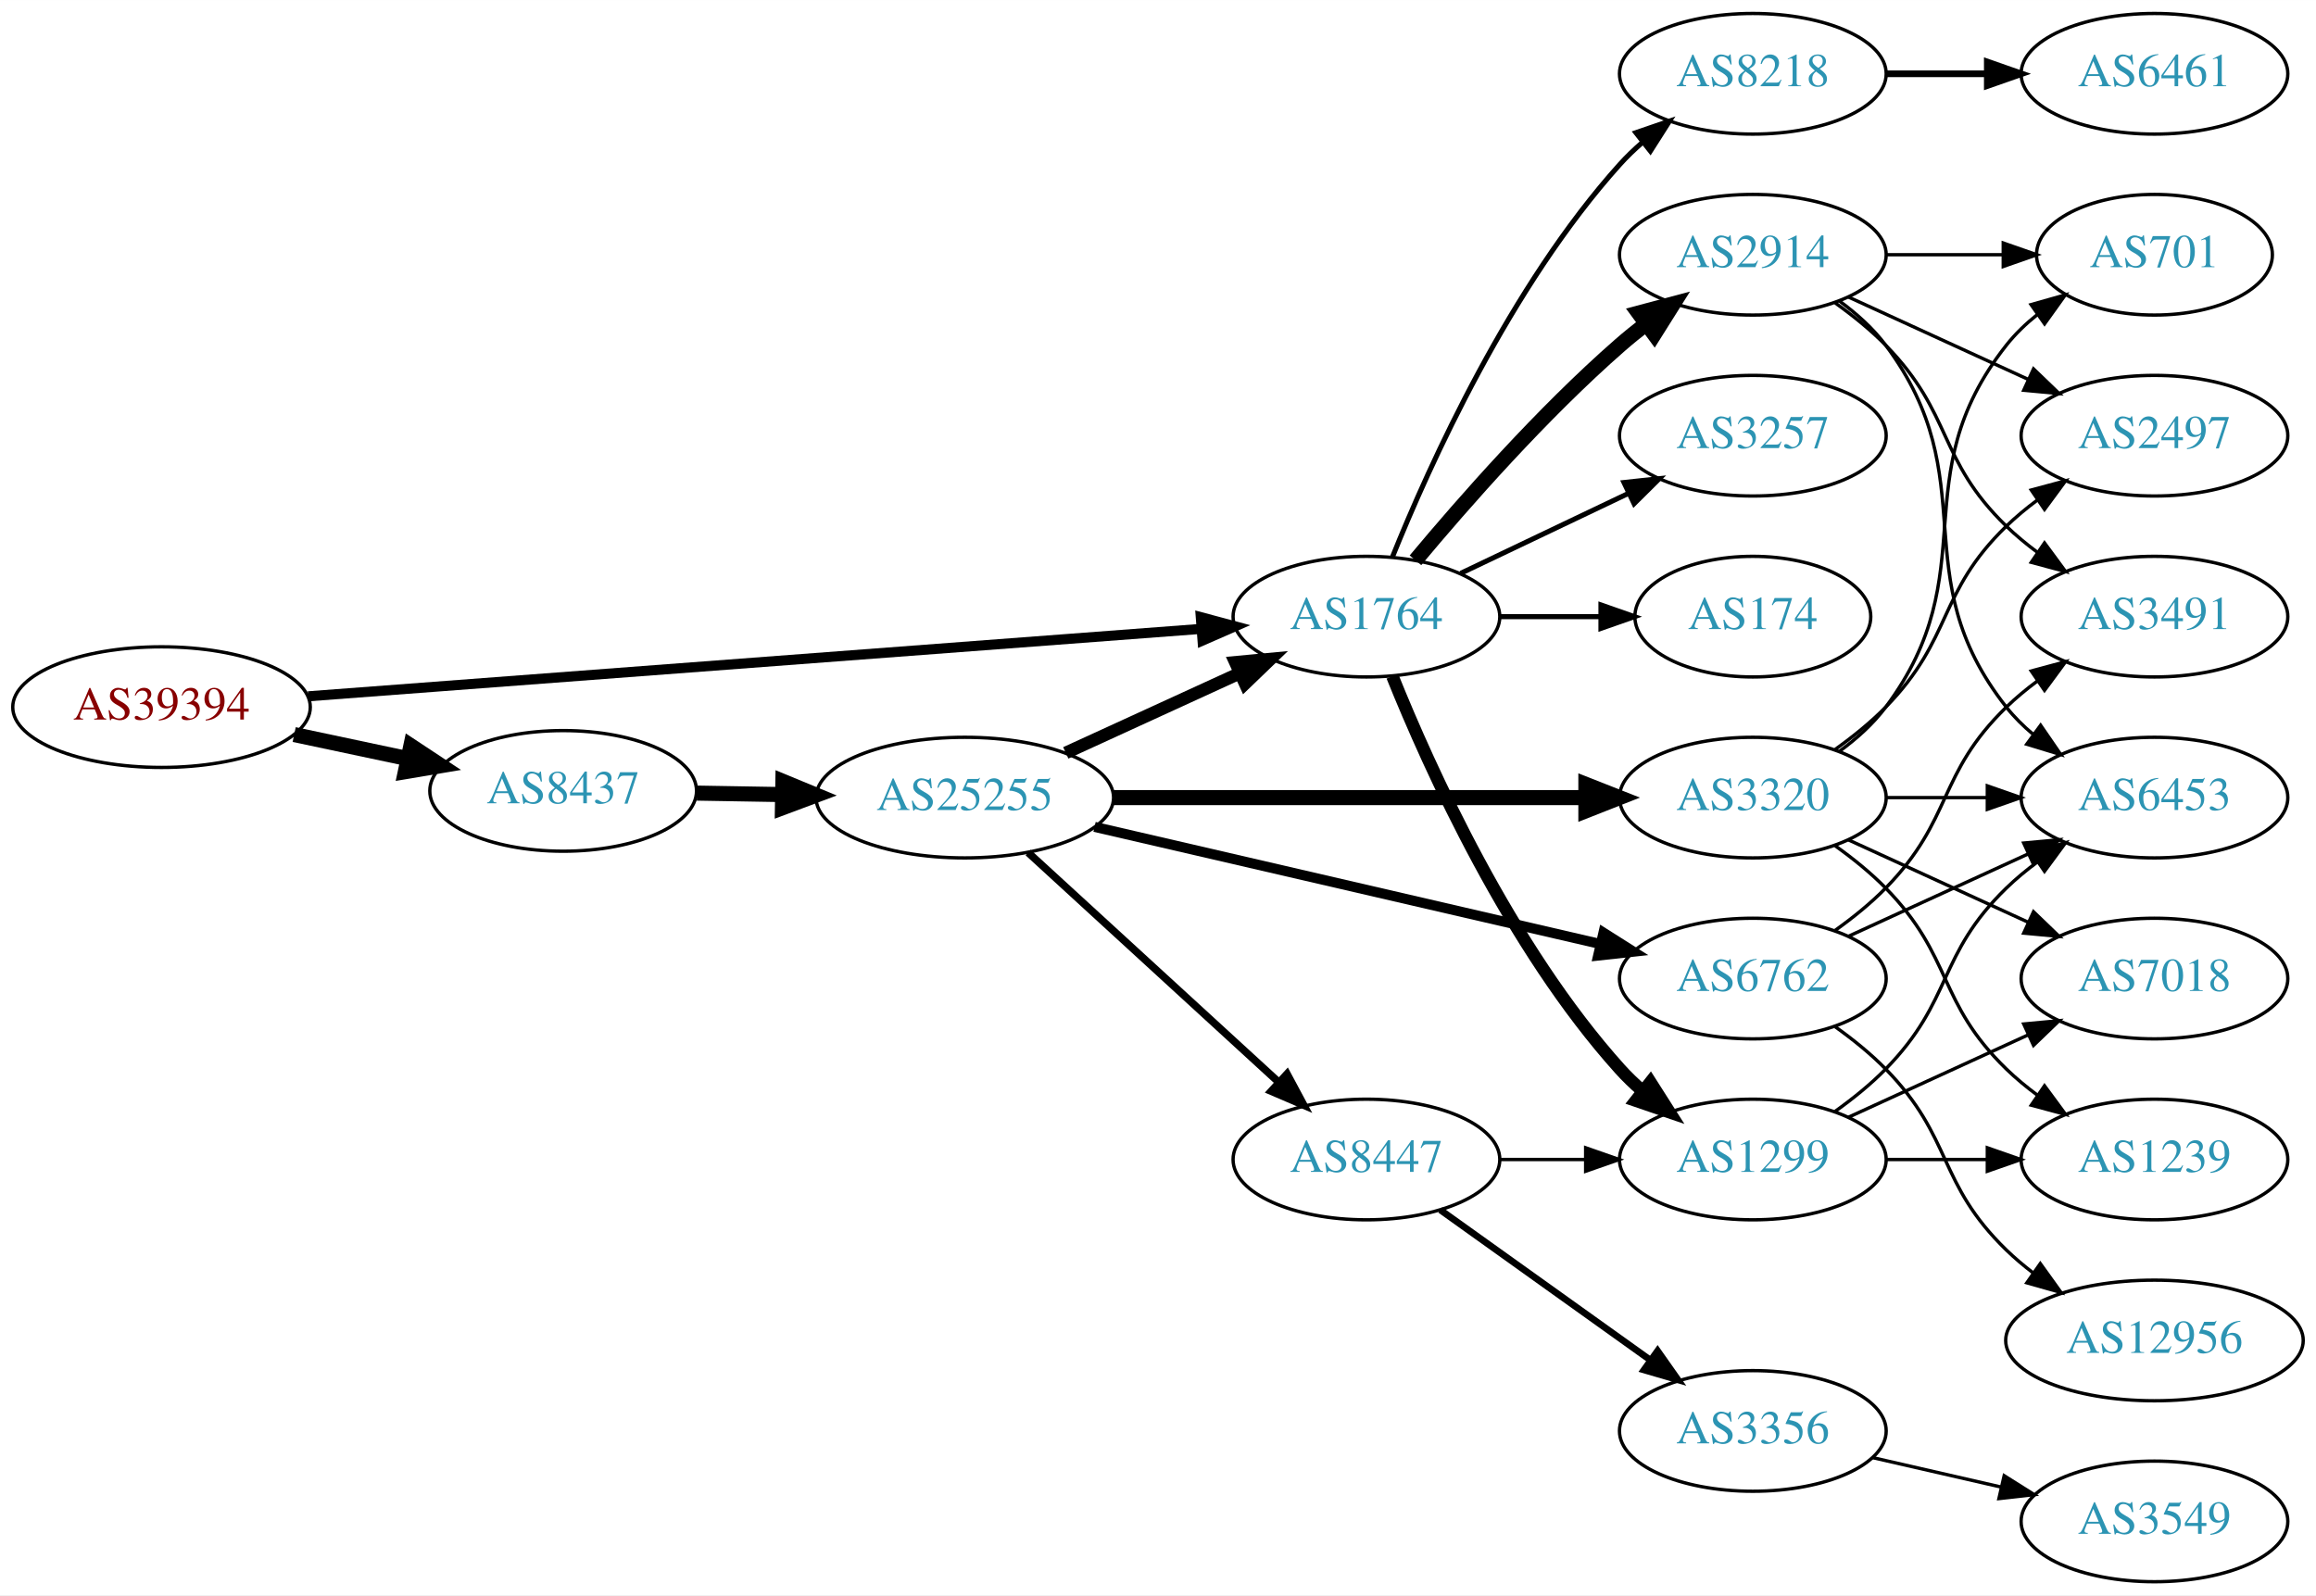
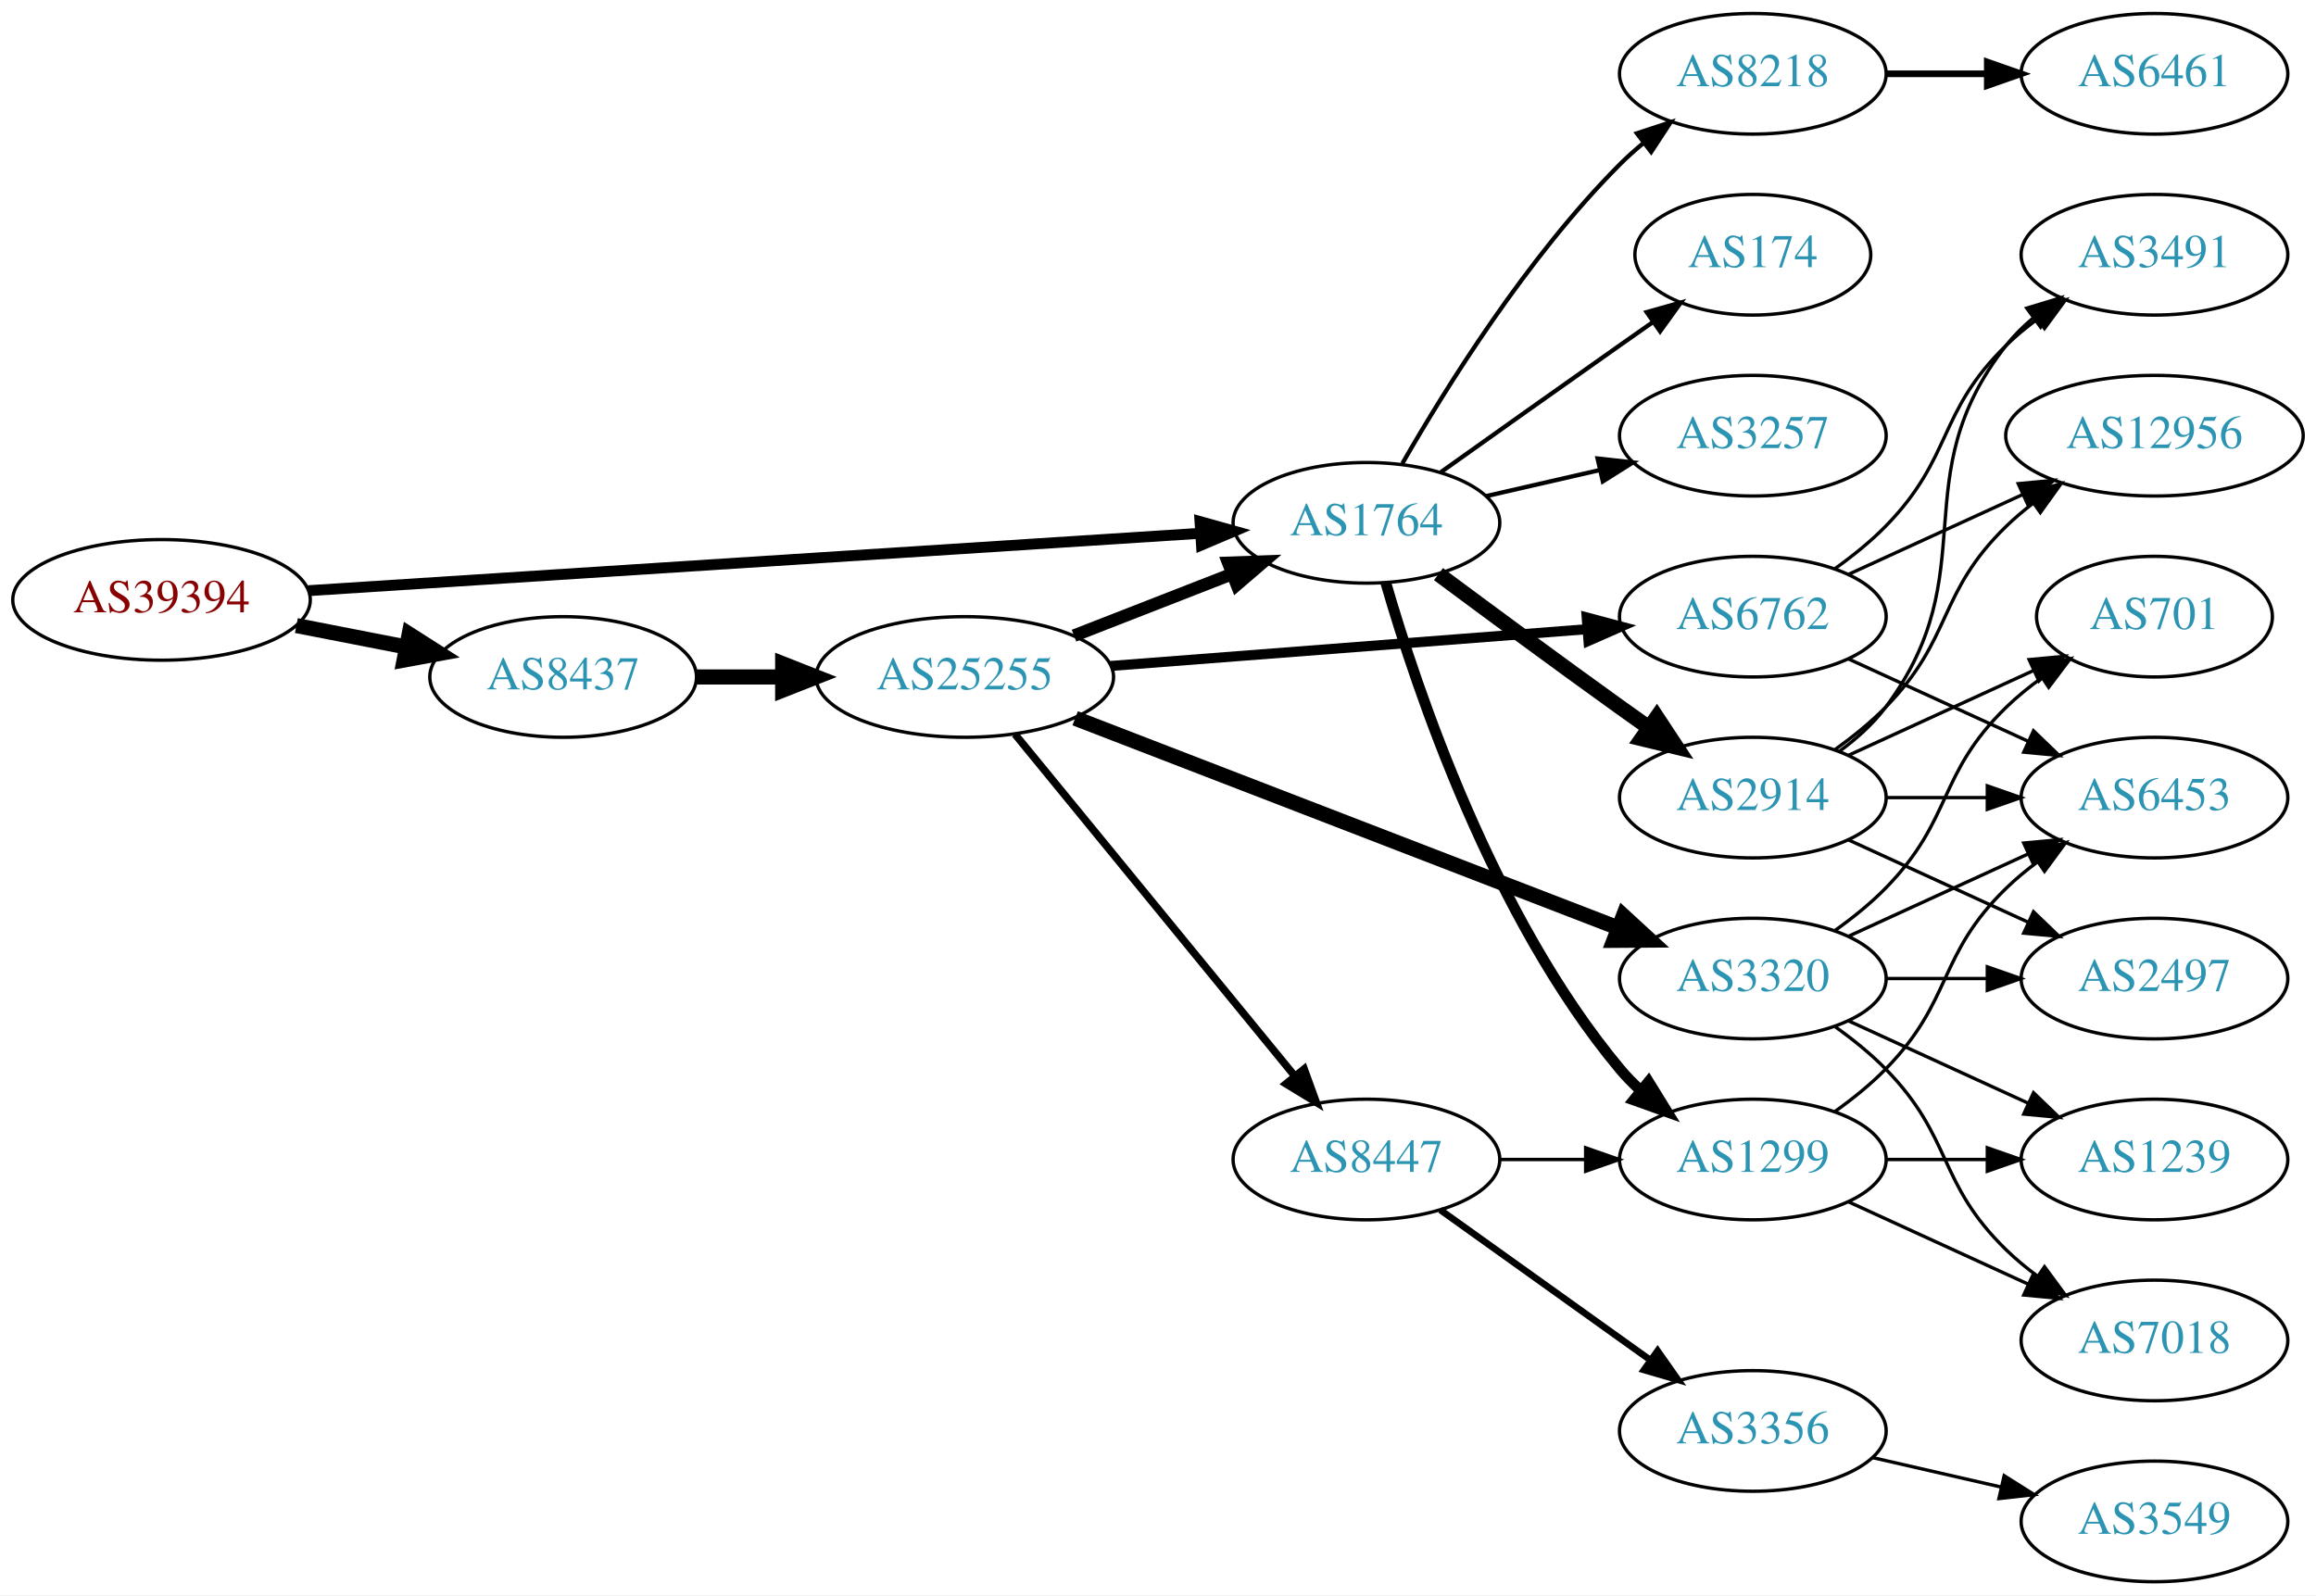
<svg xmlns="http://www.w3.org/2000/svg" xmlns:xlink="http://www.w3.org/1999/xlink" width="691pt" height="476pt" viewBox="0.00 0.00 691.06 476.00">
  <g id="graph0" class="graph" transform="scale(1 1) rotate(0) translate(4 472)">
    <polygon fill="white" stroke="none" points="-4,4 -4,-472 687.055,-472 687.055,4 -4,4" />
    <g id="node1" class="node">
      <g id="a_node1">
        <a xlink:href="/asn/39394" xlink:title="AS39394 ~ NeoTel Telefonservice GmbH &amp; Co KG [AT]">
-           <ellipse fill="#ffffff" stroke="black" cx="44.196" cy="-261" rx="44.393" ry="18" />
-           <text text-anchor="middle" x="44.196" y="-257.3" font-family="Times,serif" font-size="14.00" fill="#880000">AS39394</text>
+           <ellipse fill="#ffffff" stroke="black" cx="44.196" cy="-293" rx="44.393" ry="18" />
+           <text text-anchor="middle" x="44.196" y="-289.3" font-family="Times,serif" font-size="14.00" fill="#880000">AS39394</text>
        </a>
      </g>
    </g>
    <g id="node2" class="node">
      <g id="a_node2">
        <a xlink:href="/asn/1764" xlink:title="AS1764 ~ NEXTLAYER-AS [AT]">
-           <ellipse fill="#ffffff" stroke="black" cx="403.724" cy="-288" rx="39.794" ry="18" />
-           <text text-anchor="middle" x="403.724" y="-284.3" font-family="Times,serif" font-size="14.00" fill="#2c94b3">AS1764</text>
+           <ellipse fill="#ffffff" stroke="black" cx="403.724" cy="-316" rx="39.794" ry="18" />
+           <text text-anchor="middle" x="403.724" y="-312.3" font-family="Times,serif" font-size="14.00" fill="#2c94b3">AS1764</text>
        </a>
      </g>
    </g>
    <g id="edge1" class="edge">
-       <path fill="none" stroke="black" stroke-width="3" d="M87.967,-264.23C154.873,-269.283 283.889,-279.026 354.182,-284.334" />
-       <polygon fill="black" stroke="black" stroke-width="3" points="354.292,-287.852 364.527,-285.115 354.819,-280.872 354.292,-287.852" />
+       <path fill="none" stroke="black" stroke-width="3.25" d="M87.967,-295.751C154.785,-300.05 283.55,-308.333 353.904,-312.859" />
+       <polygon fill="black" stroke="black" stroke-width="3.25" points="354.057,-316.376 364.261,-313.526 354.507,-309.391 354.057,-316.376" />
    </g>
    <g id="node3" class="node">
      <g id="a_node3">
        <a xlink:href="/asn/8437" xlink:title="AS8437 ~ Hutchison Drei Austria GmbH [AT]">
-           <ellipse fill="#ffffff" stroke="black" cx="164.039" cy="-236" rx="39.794" ry="18" />
-           <text text-anchor="middle" x="164.039" y="-232.3" font-family="Times,serif" font-size="14.00" fill="#2c94b3">AS8437</text>
+           <ellipse fill="#ffffff" stroke="black" cx="164.039" cy="-270" rx="39.794" ry="18" />
+           <text text-anchor="middle" x="164.039" y="-266.3" font-family="Times,serif" font-size="14.00" fill="#2c94b3">AS8437</text>
        </a>
      </g>
    </g>
    <g id="edge2" class="edge">
-       <path fill="none" stroke="black" stroke-width="4.5" d="M83.782,-252.814C94.575,-250.524 106.404,-248.015 117.556,-245.649" />
-       <polygon fill="black" stroke="black" stroke-width="4.5" points="118.592,-249.454 127.557,-243.527 116.958,-241.751 118.592,-249.454" />
+       <path fill="none" stroke="black" stroke-width="4.5" d="M84.436,-285.341C94.888,-283.301 106.274,-281.079 117.052,-278.975" />
+       <polygon fill="black" stroke="black" stroke-width="4.5" points="118.089,-282.785 127.149,-277.005 116.58,-275.056 118.089,-282.785" />
    </g>
    <g id="node4" class="node">
      <g id="a_node4">
-         <a xlink:href="/asn/2914" xlink:title="AS2914 ~ NTT America, Inc. [US]">
-           <ellipse fill="#ffffff" stroke="black" cx="519.017" cy="-396" rx="39.794" ry="18" />
-           <text text-anchor="middle" x="519.017" y="-392.3" font-family="Times,serif" font-size="14.00" fill="#2c94b3">AS2914</text>
-         </a>
-       </g>
-     </g>
-     <g id="edge3" class="edge">
-       <path fill="none" stroke="black" stroke-width="4.5" d="M418.354,-304.817C432.636,-321.929 456.183,-348.745 479.37,-369 481.836,-371.154 484.475,-373.294 487.172,-375.372" />
-       <polygon fill="black" stroke="black" stroke-width="4.5" points="484.938,-378.616 495.326,-381.37 489.604,-372.273 484.938,-378.616" />
-     </g>
-     <g id="node5" class="node">
-       <g id="a_node5">
        <a xlink:href="/asn/1299" xlink:title="AS1299 ~ Telia Carrier [EU]">
          <ellipse fill="#ffffff" stroke="black" cx="519.017" cy="-126" rx="39.794" ry="18" />
          <text text-anchor="middle" x="519.017" y="-122.3" font-family="Times,serif" font-size="14.00" fill="#2c94b3">AS1299</text>
        </a>
      </g>
    </g>
-     <g id="edge4" class="edge">
-       <path fill="none" stroke="black" stroke-width="3.75" d="M411.472,-270.213C422.523,-242.757 446.576,-189.422 479.37,-153 481.373,-150.776 483.591,-148.637 485.924,-146.603" />
-       <polygon fill="black" stroke="black" stroke-width="3.75" points="488.454,-149.065 494.143,-140.127 484.122,-143.567 488.454,-149.065" />
-     </g>
-     <g id="node6" class="node">
-       <g id="a_node6">
+     <g id="edge3" class="edge">
+       <path fill="none" stroke="black" stroke-width="3.214" d="M409.497,-298.139C418.72,-266.203 441.49,-198.412 479.37,-153 481.238,-150.761 483.334,-148.622 485.559,-146.599" />
+       <polygon fill="black" stroke="black" stroke-width="3.214" points="487.906,-149.202 493.476,-140.189 483.501,-143.762 487.906,-149.202" />
+     </g>
+     <g id="node5" class="node">
+       <g id="a_node5">
        <a xlink:href="/asn/8218" xlink:title="AS8218 ~ legacy Neotelecoms [FR]">
          <ellipse fill="#ffffff" stroke="black" cx="519.017" cy="-450" rx="39.794" ry="18" />
          <text text-anchor="middle" x="519.017" y="-446.3" font-family="Times,serif" font-size="14.00" fill="#2c94b3">AS8218</text>
        </a>
      </g>
    </g>
+     <g id="edge4" class="edge">
+       <path fill="none" stroke="black" stroke-width="1.286" d="M414.441,-333.709C427.32,-356.162 451.672,-395.283 479.37,-423 481.486,-425.117 483.785,-427.18 486.173,-429.161" />
+       <polygon fill="black" stroke="black" stroke-width="1.286" points="484.427,-432.233 494.492,-435.542 488.687,-426.679 484.427,-432.233" />
+     </g>
+     <g id="node6" class="node">
+       <g id="a_node6">
+         <a xlink:href="/asn/2914" xlink:title="AS2914 ~ NTT America, Inc. [US]">
+           <ellipse fill="#ffffff" stroke="black" cx="519.017" cy="-234" rx="39.794" ry="18" />
+           <text text-anchor="middle" x="519.017" y="-230.3" font-family="Times,serif" font-size="14.00" fill="#2c94b3">AS2914</text>
+         </a>
+       </g>
+     </g>
    <g id="edge5" class="edge">
-       <path fill="none" stroke="black" stroke-width="1.5" d="M411.472,-305.787C422.523,-333.243 446.576,-386.578 479.37,-423 481.373,-425.224 483.591,-427.363 485.924,-429.397" />
-       <polygon fill="black" stroke="black" stroke-width="1.5" points="484.122,-432.433 494.143,-435.873 488.454,-426.935 484.122,-432.433" />
+       <path fill="none" stroke="black" stroke-width="4.5" d="M425.217,-300.686C440.157,-289.573 460.929,-274.232 479.37,-261 482.182,-258.982 485.119,-256.895 488.063,-254.815" />
+       <polygon fill="black" stroke="black" stroke-width="4.5" points="490.364,-258.012 496.283,-249.041 485.837,-251.568 490.364,-258.012" />
    </g>
    <g id="node7" class="node">
      <g id="a_node7">
+         <a xlink:href="/asn/174" xlink:title="AS174 ~ Cogent Communications [US]">
+           <ellipse fill="#ffffff" stroke="black" cx="519.017" cy="-396" rx="35.194" ry="18" />
+           <text text-anchor="middle" x="519.017" y="-392.3" font-family="Times,serif" font-size="14.00" fill="#2c94b3">AS174</text>
+         </a>
+       </g>
+     </g>
+     <g id="edge6" class="edge">
+       <path fill="none" stroke="black" stroke-width="1.286" d="M425.929,-331.121C440.853,-341.747 461.308,-356.279 479.37,-369 482.591,-371.268 485.966,-373.638 489.324,-375.99" />
+       <polygon fill="black" stroke="black" stroke-width="1.286" points="487.338,-378.872 497.539,-381.736 491.35,-373.136 487.338,-378.872" />
+     </g>
+     <g id="node8" class="node">
+       <g id="a_node8">
        <a xlink:href="/asn/3257" xlink:title="AS3257 ~ GTT [DE]">
          <ellipse fill="#ffffff" stroke="black" cx="519.017" cy="-342" rx="39.794" ry="18" />
          <text text-anchor="middle" x="519.017" y="-338.3" font-family="Times,serif" font-size="14.00" fill="#2c94b3">AS3257</text>
        </a>
      </g>
    </g>
-     <g id="edge6" class="edge">
-       <path fill="none" stroke="black" stroke-width="1.5" d="M431.86,-300.934C446.854,-308.081 465.675,-317.052 481.898,-324.785" />
-       <polygon fill="black" stroke="black" stroke-width="1.5" points="480.569,-328.028 491.102,-329.171 483.581,-321.709 480.569,-328.028" />
-     </g>
-     <g id="node8" class="node">
-       <g id="a_node8">
-         <a xlink:href="/asn/174" xlink:title="AS174 ~ Cogent Communications [US]">
-           <ellipse fill="#ffffff" stroke="black" cx="519.017" cy="-288" rx="35.194" ry="18" />
-           <text text-anchor="middle" x="519.017" y="-284.3" font-family="Times,serif" font-size="14.00" fill="#2c94b3">AS174</text>
-         </a>
-       </g>
-     </g>
    <g id="edge7" class="edge">
-       <path fill="none" stroke="black" stroke-width="1.5" d="M443.396,-288C453.101,-288 463.592,-288 473.555,-288" />
-       <polygon fill="black" stroke="black" stroke-width="1.5" points="473.691,-291.5 483.691,-288 473.691,-284.5 473.691,-291.5" />
-     </g>
-     <g id="node16" class="node">
-       <g id="a_node16">
+       <path fill="none" stroke="black" stroke-width="1.286" d="M439.331,-323.942C450.102,-326.414 462.132,-329.175 473.481,-331.779" />
+       <polygon fill="black" stroke="black" stroke-width="1.286" points="472.702,-335.191 483.231,-334.017 474.267,-328.369 472.702,-335.191" />
+     </g>
+     <g id="node17" class="node">
+       <g id="a_node17">
        <a xlink:href="/asn/25255" xlink:title="AS25255 ~ ==&gt; TELE2 AUSTRIA &lt;== [AT]">
-           <ellipse fill="#ffffff" stroke="black" cx="283.881" cy="-234" rx="44.393" ry="18" />
-           <text text-anchor="middle" x="283.881" y="-230.3" font-family="Times,serif" font-size="14.00" fill="#2c94b3">AS25255</text>
-         </a>
-       </g>
-     </g>
-     <g id="edge16" class="edge">
-       <path fill="none" stroke="black" stroke-width="4.5" d="M203.951,-235.34C212.054,-235.202 220.729,-235.055 229.255,-234.91" />
-       <polygon fill="black" stroke="black" stroke-width="4.5" points="229.601,-238.842 239.533,-234.736 229.468,-230.969 229.601,-238.842" />
-     </g>
-     <g id="node9" class="node">
-       <g id="a_node9">
+           <ellipse fill="#ffffff" stroke="black" cx="283.881" cy="-270" rx="44.393" ry="18" />
+           <text text-anchor="middle" x="283.881" y="-266.3" font-family="Times,serif" font-size="14.00" fill="#2c94b3">AS25255</text>
+         </a>
+       </g>
+     </g>
+     <g id="edge17" class="edge">
+       <path fill="none" stroke="black" stroke-width="4.5" d="M203.951,-270C212.054,-270 220.729,-270 229.255,-270" />
+       <polygon fill="black" stroke="black" stroke-width="4.5" points="229.533,-273.938 239.533,-270 229.533,-266.063 229.533,-273.938" />
+     </g>
+     <g id="node13" class="node">
+       <g id="a_node13">
        <a xlink:href="/asn/6453" xlink:title="AS6453 ~ TATA COMMUNICATIONS (AMERICA) INC [US]">
          <ellipse fill="#ffffff" stroke="black" cx="638.859" cy="-234" rx="39.794" ry="18" />
          <text text-anchor="middle" x="638.859" y="-230.3" font-family="Times,serif" font-size="14.00" fill="#2c94b3">AS6453</text>
        </a>
      </g>
    </g>
-     <g id="edge15" class="edge">
-       <path fill="none" stroke="black" d="M544.948,-382.118C550.024,-378.389 554.942,-373.984 558.663,-369 588.935,-328.458 563.364,-300.754 594.663,-261 596.988,-258.047 599.732,-255.33 602.691,-252.853" />
-       <polygon fill="black" stroke="black" points="604.884,-255.585 610.888,-246.855 600.75,-249.936 604.884,-255.585" />
-     </g>
-     <g id="node13" class="node">
-       <g id="a_node13">
-         <a xlink:href="/asn/701" xlink:title="AS701 ~ UUNET [US]">
-           <ellipse fill="#ffffff" stroke="black" cx="638.859" cy="-396" rx="35.194" ry="18" />
-           <text text-anchor="middle" x="638.859" y="-392.3" font-family="Times,serif" font-size="14.00" fill="#2c94b3">AS701</text>
-         </a>
-       </g>
-     </g>
-     <g id="edge12" class="edge">
-       <path fill="none" stroke="black" d="M558.929,-396C570.016,-396 582.176,-396 593.558,-396" />
-       <polygon fill="black" stroke="black" points="593.74,-399.5 603.74,-396 593.74,-392.5 593.74,-399.5" />
-     </g>
-     <g id="node14" class="node">
-       <g id="a_node14">
-         <a xlink:href="/asn/2497" xlink:title="AS2497 ~ Internet Initiative Japan Inc. [JP]">
-           <ellipse fill="#ffffff" stroke="black" cx="638.859" cy="-342" rx="39.794" ry="18" />
-           <text text-anchor="middle" x="638.859" y="-338.3" font-family="Times,serif" font-size="14.00" fill="#2c94b3">AS2497</text>
-         </a>
-       </g>
-     </g>
-     <g id="edge13" class="edge">
-       <path fill="none" stroke="black" d="M547.646,-383.339C563.603,-376.027 583.873,-366.739 601.156,-358.819" />
-       <polygon fill="black" stroke="black" points="602.771,-361.929 610.404,-354.581 599.854,-355.565 602.771,-361.929" />
+     <g id="edge14" class="edge">
+       <path fill="none" stroke="black" d="M543.611,-140.389C548.867,-144.148 554.198,-148.437 558.663,-153 578.836,-173.617 573.97,-186.906 594.663,-207 597.508,-209.763 600.682,-212.386 603.982,-214.834" />
+       <polygon fill="black" stroke="black" points="602.099,-217.786 612.33,-220.538 606.048,-212.006 602.099,-217.786" />
    </g>
    <g id="node15" class="node">
      <g id="a_node15">
-         <a xlink:href="/asn/3491" xlink:title="AS3491 ~ PCCW Global, Inc. [US]">
-           <ellipse fill="#ffffff" stroke="black" cx="638.859" cy="-288" rx="39.794" ry="18" />
-           <text text-anchor="middle" x="638.859" y="-284.3" font-family="Times,serif" font-size="14.00" fill="#2c94b3">AS3491</text>
-         </a>
-       </g>
-     </g>
-     <g id="edge14" class="edge">
-       <path fill="none" stroke="black" d="M543.611,-381.611C548.867,-377.852 554.198,-373.563 558.663,-369 578.836,-348.383 573.97,-335.094 594.663,-315 597.508,-312.237 600.682,-309.614 603.982,-307.166" />
-       <polygon fill="black" stroke="black" points="606.048,-309.994 612.33,-301.462 602.099,-304.214 606.048,-309.994" />
-     </g>
-     <g id="edge8" class="edge">
-       <path fill="none" stroke="black" d="M543.611,-140.389C548.867,-144.148 554.198,-148.437 558.663,-153 578.836,-173.617 573.97,-186.906 594.663,-207 597.508,-209.763 600.682,-212.386 603.982,-214.834" />
-       <polygon fill="black" stroke="black" points="602.099,-217.786 612.33,-220.538 606.048,-212.006 602.099,-217.786" />
-     </g>
-     <g id="node10" class="node">
-       <g id="a_node10">
        <a xlink:href="/asn/1239" xlink:title="AS1239 ~ Sprint [US]">
          <ellipse fill="#ffffff" stroke="black" cx="638.859" cy="-126" rx="39.794" ry="18" />
          <text text-anchor="middle" x="638.859" y="-122.3" font-family="Times,serif" font-size="14.00" fill="#2c94b3">AS1239</text>
        </a>
      </g>
    </g>
-     <g id="edge9" class="edge">
+     <g id="edge15" class="edge">
      <path fill="none" stroke="black" d="M558.929,-126C568.483,-126 578.832,-126 588.795,-126" />
      <polygon fill="black" stroke="black" points="588.988,-129.5 598.987,-126 588.987,-122.5 588.988,-129.5" />
    </g>
-     <g id="node11" class="node">
-       <g id="a_node11">
+     <g id="node16" class="node">
+       <g id="a_node16">
        <a xlink:href="/asn/7018" xlink:title="AS7018 ~ AT&amp;T Services, Inc. [US]">
-           <ellipse fill="#ffffff" stroke="black" cx="638.859" cy="-180" rx="39.794" ry="18" />
-           <text text-anchor="middle" x="638.859" y="-176.3" font-family="Times,serif" font-size="14.00" fill="#2c94b3">AS7018</text>
-         </a>
-       </g>
-     </g>
-     <g id="edge10" class="edge">
-       <path fill="none" stroke="black" d="M547.646,-138.661C563.603,-145.973 583.873,-155.261 601.156,-163.181" />
-       <polygon fill="black" stroke="black" points="599.854,-166.435 610.404,-167.419 602.771,-160.071 599.854,-166.435" />
-     </g>
-     <g id="node12" class="node">
-       <g id="a_node12">
+           <ellipse fill="#ffffff" stroke="black" cx="638.859" cy="-72" rx="39.794" ry="18" />
+           <text text-anchor="middle" x="638.859" y="-68.3" font-family="Times,serif" font-size="14.00" fill="#2c94b3">AS7018</text>
+         </a>
+       </g>
+     </g>
+     <g id="edge16" class="edge">
+       <path fill="none" stroke="black" d="M547.646,-113.339C563.603,-106.027 583.873,-96.739 601.156,-88.819" />
+       <polygon fill="black" stroke="black" points="602.771,-91.929 610.404,-84.581 599.854,-85.565 602.771,-91.929" />
+     </g>
+     <g id="node9" class="node">
+       <g id="a_node9">
        <a xlink:href="/asn/6461" xlink:title="AS6461 ~ Zayo Bandwidth [US]">
          <ellipse fill="#ffffff" stroke="black" cx="638.859" cy="-450" rx="39.794" ry="18" />
          <text text-anchor="middle" x="638.859" y="-446.3" font-family="Times,serif" font-size="14.00" fill="#2c94b3">AS6461</text>
        </a>
      </g>
    </g>
-     <g id="edge11" class="edge">
+     <g id="edge8" class="edge">
      <path fill="none" stroke="black" stroke-width="2" d="M558.929,-450C568.483,-450 578.832,-450 588.795,-450" />
      <polygon fill="black" stroke="black" stroke-width="2" points="588.988,-453.5 598.987,-450 588.987,-446.5 588.988,-453.5" />
    </g>
-     <g id="edge19" class="edge">
-       <path fill="none" stroke="black" stroke-width="3.75" d="M314.011,-247.348C329.622,-254.502 349.02,-263.391 365.692,-271.03" />
-       <polygon fill="black" stroke="black" stroke-width="3.75" points="364.595,-274.378 375.144,-275.362 367.511,-268.014 364.595,-274.378" />
-     </g>
-     <g id="node17" class="node">
-       <g id="a_node17">
-         <a xlink:href="/asn/3320" xlink:title="AS3320 ~ DTAG [DE]">
-           <ellipse fill="#ffffff" stroke="black" cx="519.017" cy="-234" rx="39.794" ry="18" />
-           <text text-anchor="middle" x="519.017" y="-230.3" font-family="Times,serif" font-size="14.00" fill="#2c94b3">AS3320</text>
-         </a>
-       </g>
-     </g>
-     <g id="edge17" class="edge">
-       <path fill="none" stroke="black" stroke-width="4.5" d="M328.186,-234C368.124,-234 427.359,-234 469.014,-234" />
-       <polygon fill="black" stroke="black" stroke-width="4.5" points="469.203,-237.938 479.203,-234 469.203,-230.063 469.203,-237.938" />
+     <g id="node10" class="node">
+       <g id="a_node10">
+         <a xlink:href="/asn/701" xlink:title="AS701 ~ UUNET [US]">
+           <ellipse fill="#ffffff" stroke="black" cx="638.859" cy="-288" rx="35.194" ry="18" />
+           <text text-anchor="middle" x="638.859" y="-284.3" font-family="Times,serif" font-size="14.00" fill="#2c94b3">AS701</text>
+         </a>
+       </g>
+     </g>
+     <g id="edge9" class="edge">
+       <path fill="none" stroke="black" d="M547.646,-246.661C564.062,-254.183 585.043,-263.798 602.64,-271.861" />
+       <polygon fill="black" stroke="black" points="601.469,-275.174 612.018,-276.158 604.385,-268.811 601.469,-275.174" />
+     </g>
+     <g id="node11" class="node">
+       <g id="a_node11">
+         <a xlink:href="/asn/3491" xlink:title="AS3491 ~ PCCW Global, Inc. [US]">
+           <ellipse fill="#ffffff" stroke="black" cx="638.859" cy="-396" rx="39.794" ry="18" />
+           <text text-anchor="middle" x="638.859" y="-392.3" font-family="Times,serif" font-size="14.00" fill="#2c94b3">AS3491</text>
+         </a>
+       </g>
+     </g>
+     <g id="edge10" class="edge">
+       <path fill="none" stroke="black" d="M544.948,-247.882C550.024,-251.611 554.942,-256.016 558.663,-261 588.935,-301.542 563.364,-329.246 594.663,-369 596.988,-371.953 599.732,-374.67 602.691,-377.147" />
+       <polygon fill="black" stroke="black" points="600.75,-380.064 610.888,-383.145 604.884,-374.415 600.75,-380.064" />
+     </g>
+     <g id="node12" class="node">
+       <g id="a_node12">
+         <a xlink:href="/asn/2497" xlink:title="AS2497 ~ Internet Initiative Japan Inc. [JP]">
+           <ellipse fill="#ffffff" stroke="black" cx="638.859" cy="-180" rx="39.794" ry="18" />
+           <text text-anchor="middle" x="638.859" y="-176.3" font-family="Times,serif" font-size="14.00" fill="#2c94b3">AS2497</text>
+         </a>
+       </g>
+     </g>
+     <g id="edge11" class="edge">
+       <path fill="none" stroke="black" d="M547.646,-221.339C563.603,-214.027 583.873,-204.739 601.156,-196.819" />
+       <polygon fill="black" stroke="black" points="602.771,-199.929 610.404,-192.581 599.854,-193.565 602.771,-199.929" />
+     </g>
+     <g id="edge12" class="edge">
+       <path fill="none" stroke="black" d="M558.929,-234C568.483,-234 578.832,-234 588.795,-234" />
+       <polygon fill="black" stroke="black" points="588.988,-237.5 598.987,-234 588.987,-230.5 588.988,-237.5" />
+     </g>
+     <g id="node14" class="node">
+       <g id="a_node14">
+         <a xlink:href="/asn/12956" xlink:title="AS12956 ~ TELXIUS [ES]">
+           <ellipse fill="#ffffff" stroke="black" cx="638.859" cy="-342" rx="44.393" ry="18" />
+           <text text-anchor="middle" x="638.859" y="-338.3" font-family="Times,serif" font-size="14.00" fill="#2c94b3">AS12956</text>
+         </a>
+       </g>
+     </g>
+     <g id="edge13" class="edge">
+       <path fill="none" stroke="black" d="M543.611,-248.389C548.867,-252.148 554.198,-256.437 558.663,-261 578.836,-281.617 573.97,-294.906 594.663,-315 597.15,-317.414 599.887,-319.722 602.74,-321.9" />
+       <polygon fill="black" stroke="black" points="600.778,-324.798 610.976,-327.671 604.795,-319.066 600.778,-324.798" />
+     </g>
+     <g id="edge18" class="edge">
+       <path fill="none" stroke="black" stroke-width="3.75" d="M316.461,-282.327C330.89,-287.96 348.129,-294.689 363.391,-300.646" />
+       <polygon fill="black" stroke="black" stroke-width="3.75" points="362.496,-304.054 373.085,-304.43 365.042,-297.534 362.496,-304.054" />
    </g>
    <g id="node18" class="node">
      <g id="a_node18">
        <a xlink:href="/asn/6762" xlink:title="AS6762 ~ TELECOM ITALIA SPARKLE S.p.A. [IT]">
-           <ellipse fill="#ffffff" stroke="black" cx="519.017" cy="-180" rx="39.794" ry="18" />
-           <text text-anchor="middle" x="519.017" y="-176.3" font-family="Times,serif" font-size="14.00" fill="#2c94b3">AS6762</text>
-         </a>
-       </g>
-     </g>
-     <g id="edge18" class="edge">
-       <path fill="none" stroke="black" stroke-width="3" d="M322.598,-225.264C363.845,-215.71 429.891,-200.412 473.611,-190.286" />
-       <polygon fill="black" stroke="black" stroke-width="3" points="474.446,-193.685 483.399,-188.018 472.867,-186.865 474.446,-193.685" />
+           <ellipse fill="#ffffff" stroke="black" cx="519.017" cy="-288" rx="39.794" ry="18" />
+           <text text-anchor="middle" x="519.017" y="-284.3" font-family="Times,serif" font-size="14.00" fill="#2c94b3">AS6762</text>
+         </a>
+       </g>
+     </g>
+     <g id="edge19" class="edge">
+       <path fill="none" stroke="black" stroke-width="3" d="M327.371,-273.281C367.532,-276.381 427.724,-281.029 469.695,-284.269" />
+       <polygon fill="black" stroke="black" stroke-width="3" points="469.444,-287.76 479.684,-285.04 469.983,-280.781 469.444,-287.76" />
    </g>
    <g id="node19" class="node">
      <g id="a_node19">
+         <a xlink:href="/asn/3320" xlink:title="AS3320 ~ DTAG [DE]">
+           <ellipse fill="#ffffff" stroke="black" cx="519.017" cy="-180" rx="39.794" ry="18" />
+           <text text-anchor="middle" x="519.017" y="-176.3" font-family="Times,serif" font-size="14.00" fill="#2c94b3">AS3320</text>
+         </a>
+       </g>
+     </g>
+     <g id="edge20" class="edge">
+       <path fill="none" stroke="black" stroke-width="4.5" d="M316.809,-257.675C358.983,-241.394 433.227,-212.732 478.776,-195.148" />
+       <polygon fill="black" stroke="black" stroke-width="4.5" points="480.404,-198.741 488.315,-191.466 477.568,-191.394 480.404,-198.741" />
+     </g>
+     <g id="node20" class="node">
+       <g id="a_node20">
        <a xlink:href="/asn/8447" xlink:title="AS8447 ~ A1 Telekom Austria AG [AT]">
          <ellipse fill="#ffffff" stroke="black" cx="403.724" cy="-126" rx="39.794" ry="18" />
          <text text-anchor="middle" x="403.724" y="-122.3" font-family="Times,serif" font-size="14.00" fill="#2c94b3">AS8447</text>
        </a>
      </g>
    </g>
-     <g id="edge20" class="edge">
-       <path fill="none" stroke="black" stroke-width="2.25" d="M302.779,-217.597C322.707,-199.333 355.065,-169.678 377.542,-149.079" />
-       <polygon fill="black" stroke="black" stroke-width="2.25" points="380.036,-151.54 385.044,-142.203 375.307,-146.38 380.036,-151.54" />
-     </g>
    <g id="edge21" class="edge">
-       <path fill="none" stroke="black" d="M558.929,-234C568.483,-234 578.832,-234 588.795,-234" />
-       <polygon fill="black" stroke="black" points="588.988,-237.5 598.987,-234 588.987,-230.5 588.988,-237.5" />
+       <path fill="none" stroke="black" stroke-width="2.25" d="M298.862,-252.916C319.504,-227.692 358.264,-180.328 382.153,-151.137" />
+       <polygon fill="black" stroke="black" stroke-width="2.25" points="385.137,-153.018 388.761,-143.062 379.719,-148.584 385.137,-153.018" />
+     </g>
+     <g id="edge29" class="edge">
+       <path fill="none" stroke="black" d="M543.611,-302.389C548.867,-306.148 554.198,-310.437 558.663,-315 578.836,-335.617 573.97,-348.906 594.663,-369 597.508,-371.763 600.682,-374.386 603.982,-376.834" />
+       <polygon fill="black" stroke="black" points="602.099,-379.786 612.33,-382.538 606.048,-374.006 602.099,-379.786" />
+     </g>
+     <g id="edge28" class="edge">
+       <path fill="none" stroke="black" d="M547.646,-275.339C563.603,-268.027 583.873,-258.739 601.156,-250.819" />
+       <polygon fill="black" stroke="black" points="602.771,-253.929 610.404,-246.581 599.854,-247.565 602.771,-253.929" />
+     </g>
+     <g id="edge27" class="edge">
+       <path fill="none" stroke="black" d="M547.646,-300.661C563.143,-307.762 582.71,-316.728 599.657,-324.494" />
+       <polygon fill="black" stroke="black" points="598.21,-327.681 608.759,-328.665 601.126,-321.317 598.21,-327.681" />
    </g>
    <g id="edge23" class="edge">
-       <path fill="none" stroke="black" d="M543.611,-219.611C548.867,-215.852 554.198,-211.563 558.663,-207 578.836,-186.383 573.97,-173.094 594.663,-153 597.508,-150.237 600.682,-147.614 603.982,-145.166" />
-       <polygon fill="black" stroke="black" points="606.048,-147.994 612.33,-139.462 602.099,-142.214 606.048,-147.994" />
+       <path fill="none" stroke="black" d="M543.611,-194.389C548.867,-198.148 554.198,-202.437 558.663,-207 578.836,-227.617 573.97,-240.906 594.663,-261 597.891,-264.134 601.542,-267.089 605.32,-269.812" />
+       <polygon fill="black" stroke="black" points="603.418,-272.75 613.68,-275.383 607.299,-266.925 603.418,-272.75" />
+     </g>
+     <g id="edge26" class="edge">
+       <path fill="none" stroke="black" d="M558.929,-180C568.483,-180 578.832,-180 588.795,-180" />
+       <polygon fill="black" stroke="black" points="588.988,-183.5 598.987,-180 588.987,-176.5 588.988,-183.5" />
    </g>
    <g id="edge22" class="edge">
-       <path fill="none" stroke="black" d="M547.646,-221.339C563.603,-214.027 583.873,-204.739 601.156,-196.819" />
-       <polygon fill="black" stroke="black" points="602.771,-199.929 610.404,-192.581 599.854,-193.565 602.771,-199.929" />
-     </g>
-     <g id="edge24" class="edge">
-       <path fill="none" stroke="black" d="M544.948,-247.882C550.024,-251.611 554.942,-256.016 558.663,-261 588.935,-301.542 563.364,-329.246 594.663,-369 597.31,-372.361 600.498,-375.417 603.93,-378.161" />
-       <polygon fill="black" stroke="black" points="602.043,-381.113 612.237,-384 606.068,-375.386 602.043,-381.113" />
-     </g>
-     <g id="edge25" class="edge">
-       <path fill="none" stroke="black" d="M543.611,-248.389C548.867,-252.148 554.198,-256.437 558.663,-261 578.836,-281.617 573.97,-294.906 594.663,-315 597.508,-317.763 600.682,-320.386 603.982,-322.834" />
-       <polygon fill="black" stroke="black" points="602.099,-325.786 612.33,-328.538 606.048,-320.006 602.099,-325.786" />
-     </g>
-     <g id="edge26" class="edge">
      <path fill="none" stroke="black" d="M547.646,-192.661C563.603,-199.973 583.873,-209.261 601.156,-217.181" />
      <polygon fill="black" stroke="black" points="599.854,-220.435 610.404,-221.419 602.771,-214.071 599.854,-220.435" />
    </g>
-     <g id="edge27" class="edge">
-       <path fill="none" stroke="black" d="M543.611,-194.389C548.867,-198.148 554.198,-202.437 558.663,-207 578.836,-227.617 573.97,-240.906 594.663,-261 597.508,-263.763 600.682,-266.386 603.982,-268.834" />
-       <polygon fill="black" stroke="black" points="602.099,-271.786 612.33,-274.538 606.048,-266.006 602.099,-271.786" />
-     </g>
-     <g id="node20" class="node">
-       <g id="a_node20">
-         <a xlink:href="/asn/12956" xlink:title="AS12956 ~ TELXIUS [ES]">
-           <ellipse fill="#ffffff" stroke="black" cx="638.859" cy="-72" rx="44.393" ry="18" />
-           <text text-anchor="middle" x="638.859" y="-68.3" font-family="Times,serif" font-size="14.00" fill="#2c94b3">AS12956</text>
-         </a>
-       </g>
-     </g>
-     <g id="edge28" class="edge">
-       <path fill="none" stroke="black" d="M543.611,-165.611C548.867,-161.852 554.198,-157.563 558.663,-153 578.836,-132.383 573.97,-119.094 594.663,-99 597.15,-96.586 599.887,-94.278 602.74,-92.1" />
-       <polygon fill="black" stroke="black" points="604.795,-94.934 610.976,-86.329 600.778,-89.202 604.795,-94.934" />
+     <g id="edge25" class="edge">
+       <path fill="none" stroke="black" d="M547.646,-167.339C563.603,-160.027 583.873,-150.739 601.156,-142.819" />
+       <polygon fill="black" stroke="black" points="602.771,-145.929 610.404,-138.581 599.854,-139.565 602.771,-145.929" />
+     </g>
+     <g id="edge24" class="edge">
+       <path fill="none" stroke="black" d="M543.611,-165.611C548.867,-161.852 554.198,-157.563 558.663,-153 578.836,-132.383 573.97,-119.094 594.663,-99 597.508,-96.237 600.682,-93.614 603.982,-91.166" />
+       <polygon fill="black" stroke="black" points="606.048,-93.993 612.33,-85.462 602.099,-88.214 606.048,-93.993" />
    </g>
    <g id="edge30" class="edge">
      <path fill="none" stroke="black" d="M443.396,-126C451.599,-126 460.363,-126 468.895,-126" />
      <polygon fill="black" stroke="black" points="469.134,-129.5 479.134,-126 469.134,-122.5 469.134,-129.5" />
    </g>
    <g id="node21" class="node">
      <g id="a_node21">
        <a xlink:href="/asn/3356" xlink:title="AS3356 ~ Level 3 Parent, LLC [US]">
          <ellipse fill="#ffffff" stroke="black" cx="519.017" cy="-45" rx="39.794" ry="18" />
          <text text-anchor="middle" x="519.017" y="-41.3" font-family="Times,serif" font-size="14.00" fill="#2c94b3">AS3356</text>
        </a>
      </g>
    </g>
-     <g id="edge29" class="edge">
+     <g id="edge31" class="edge">
      <path fill="none" stroke="black" stroke-width="2" d="M425.768,-110.954C443.382,-98.361 468.721,-80.245 488.386,-66.184" />
      <polygon fill="black" stroke="black" stroke-width="2" points="490.602,-68.903 496.701,-60.24 486.531,-63.209 490.602,-68.903" />
    </g>
    <g id="node22" class="node">
      <g id="a_node22">
        <a xlink:href="/asn/3549" xlink:title="AS3549 ~ Level 3 Parent, LLC [US]">
          <ellipse fill="#ffffff" stroke="black" cx="638.859" cy="-18" rx="39.794" ry="18" />
          <text text-anchor="middle" x="638.859" y="-14.3" font-family="Times,serif" font-size="14.00" fill="#2c94b3">AS3549</text>
        </a>
      </g>
    </g>
-     <g id="edge31" class="edge">
+     <g id="edge32" class="edge">
      <path fill="none" stroke="black" d="M554.736,-37.045C566.736,-34.296 580.357,-31.175 593.049,-28.267" />
      <polygon fill="black" stroke="black" points="594.015,-31.636 602.981,-25.991 592.452,-24.813 594.015,-31.636" />
    </g>
  </g>
</svg>
